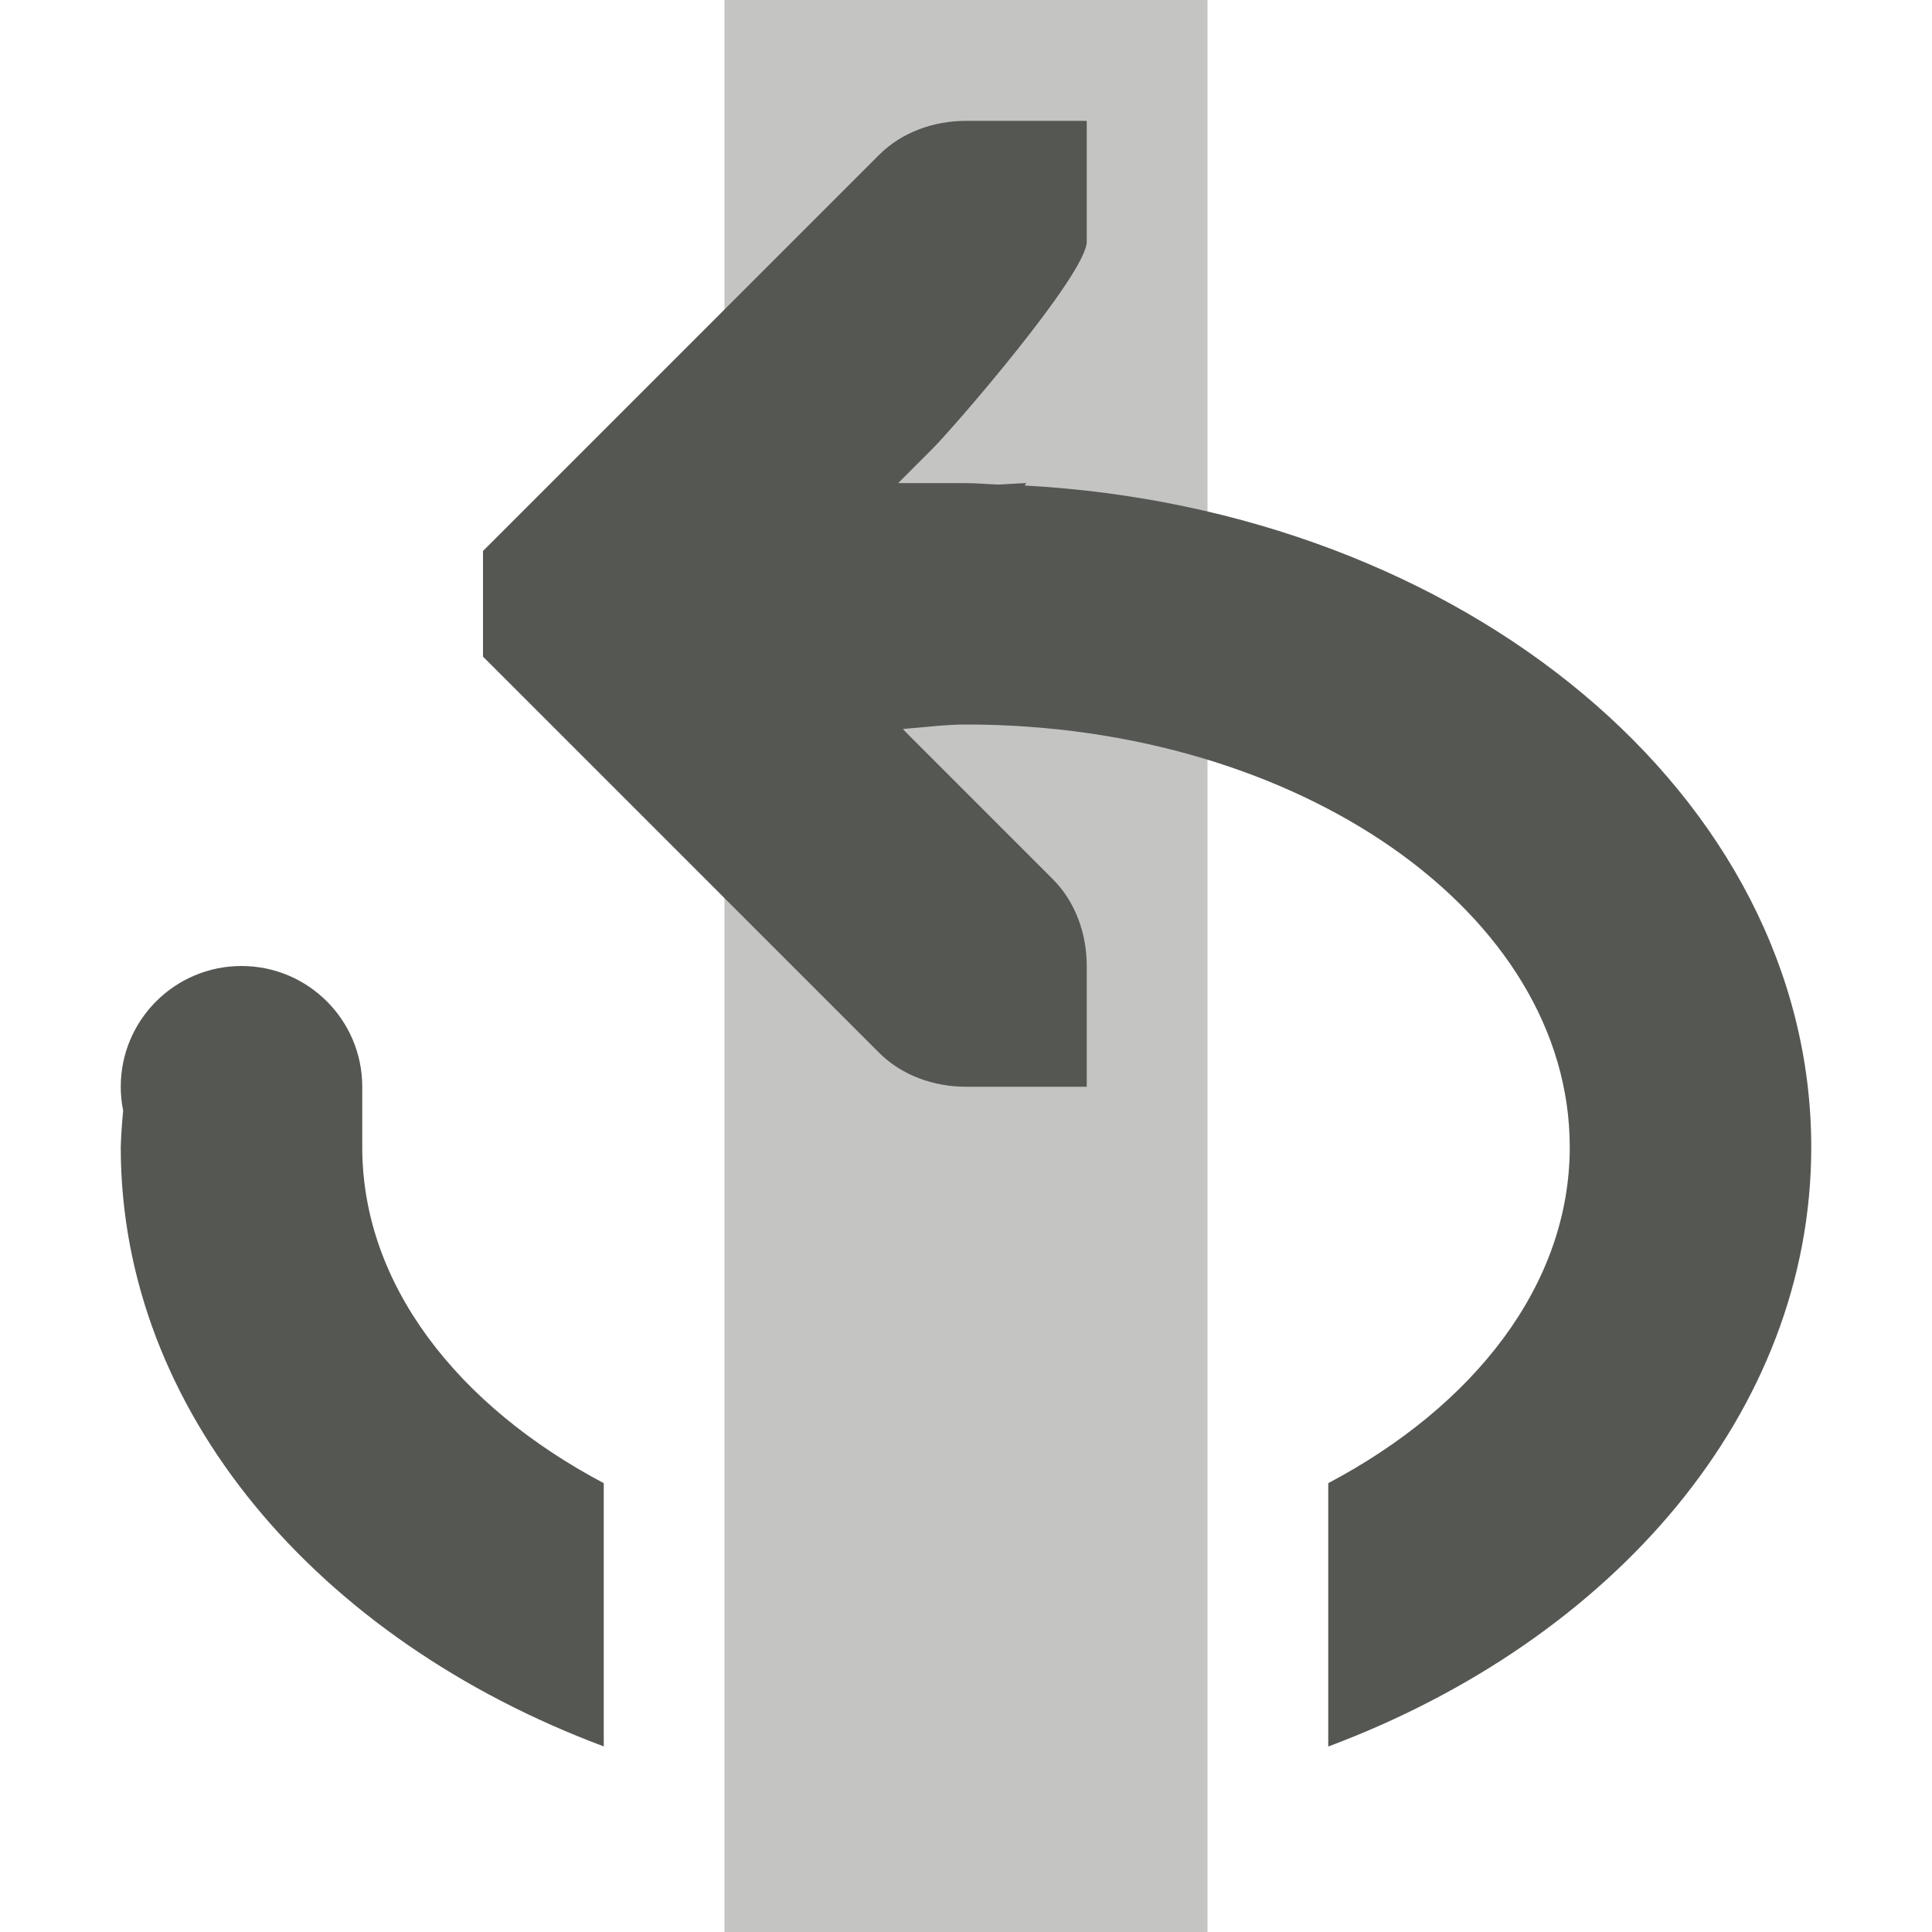
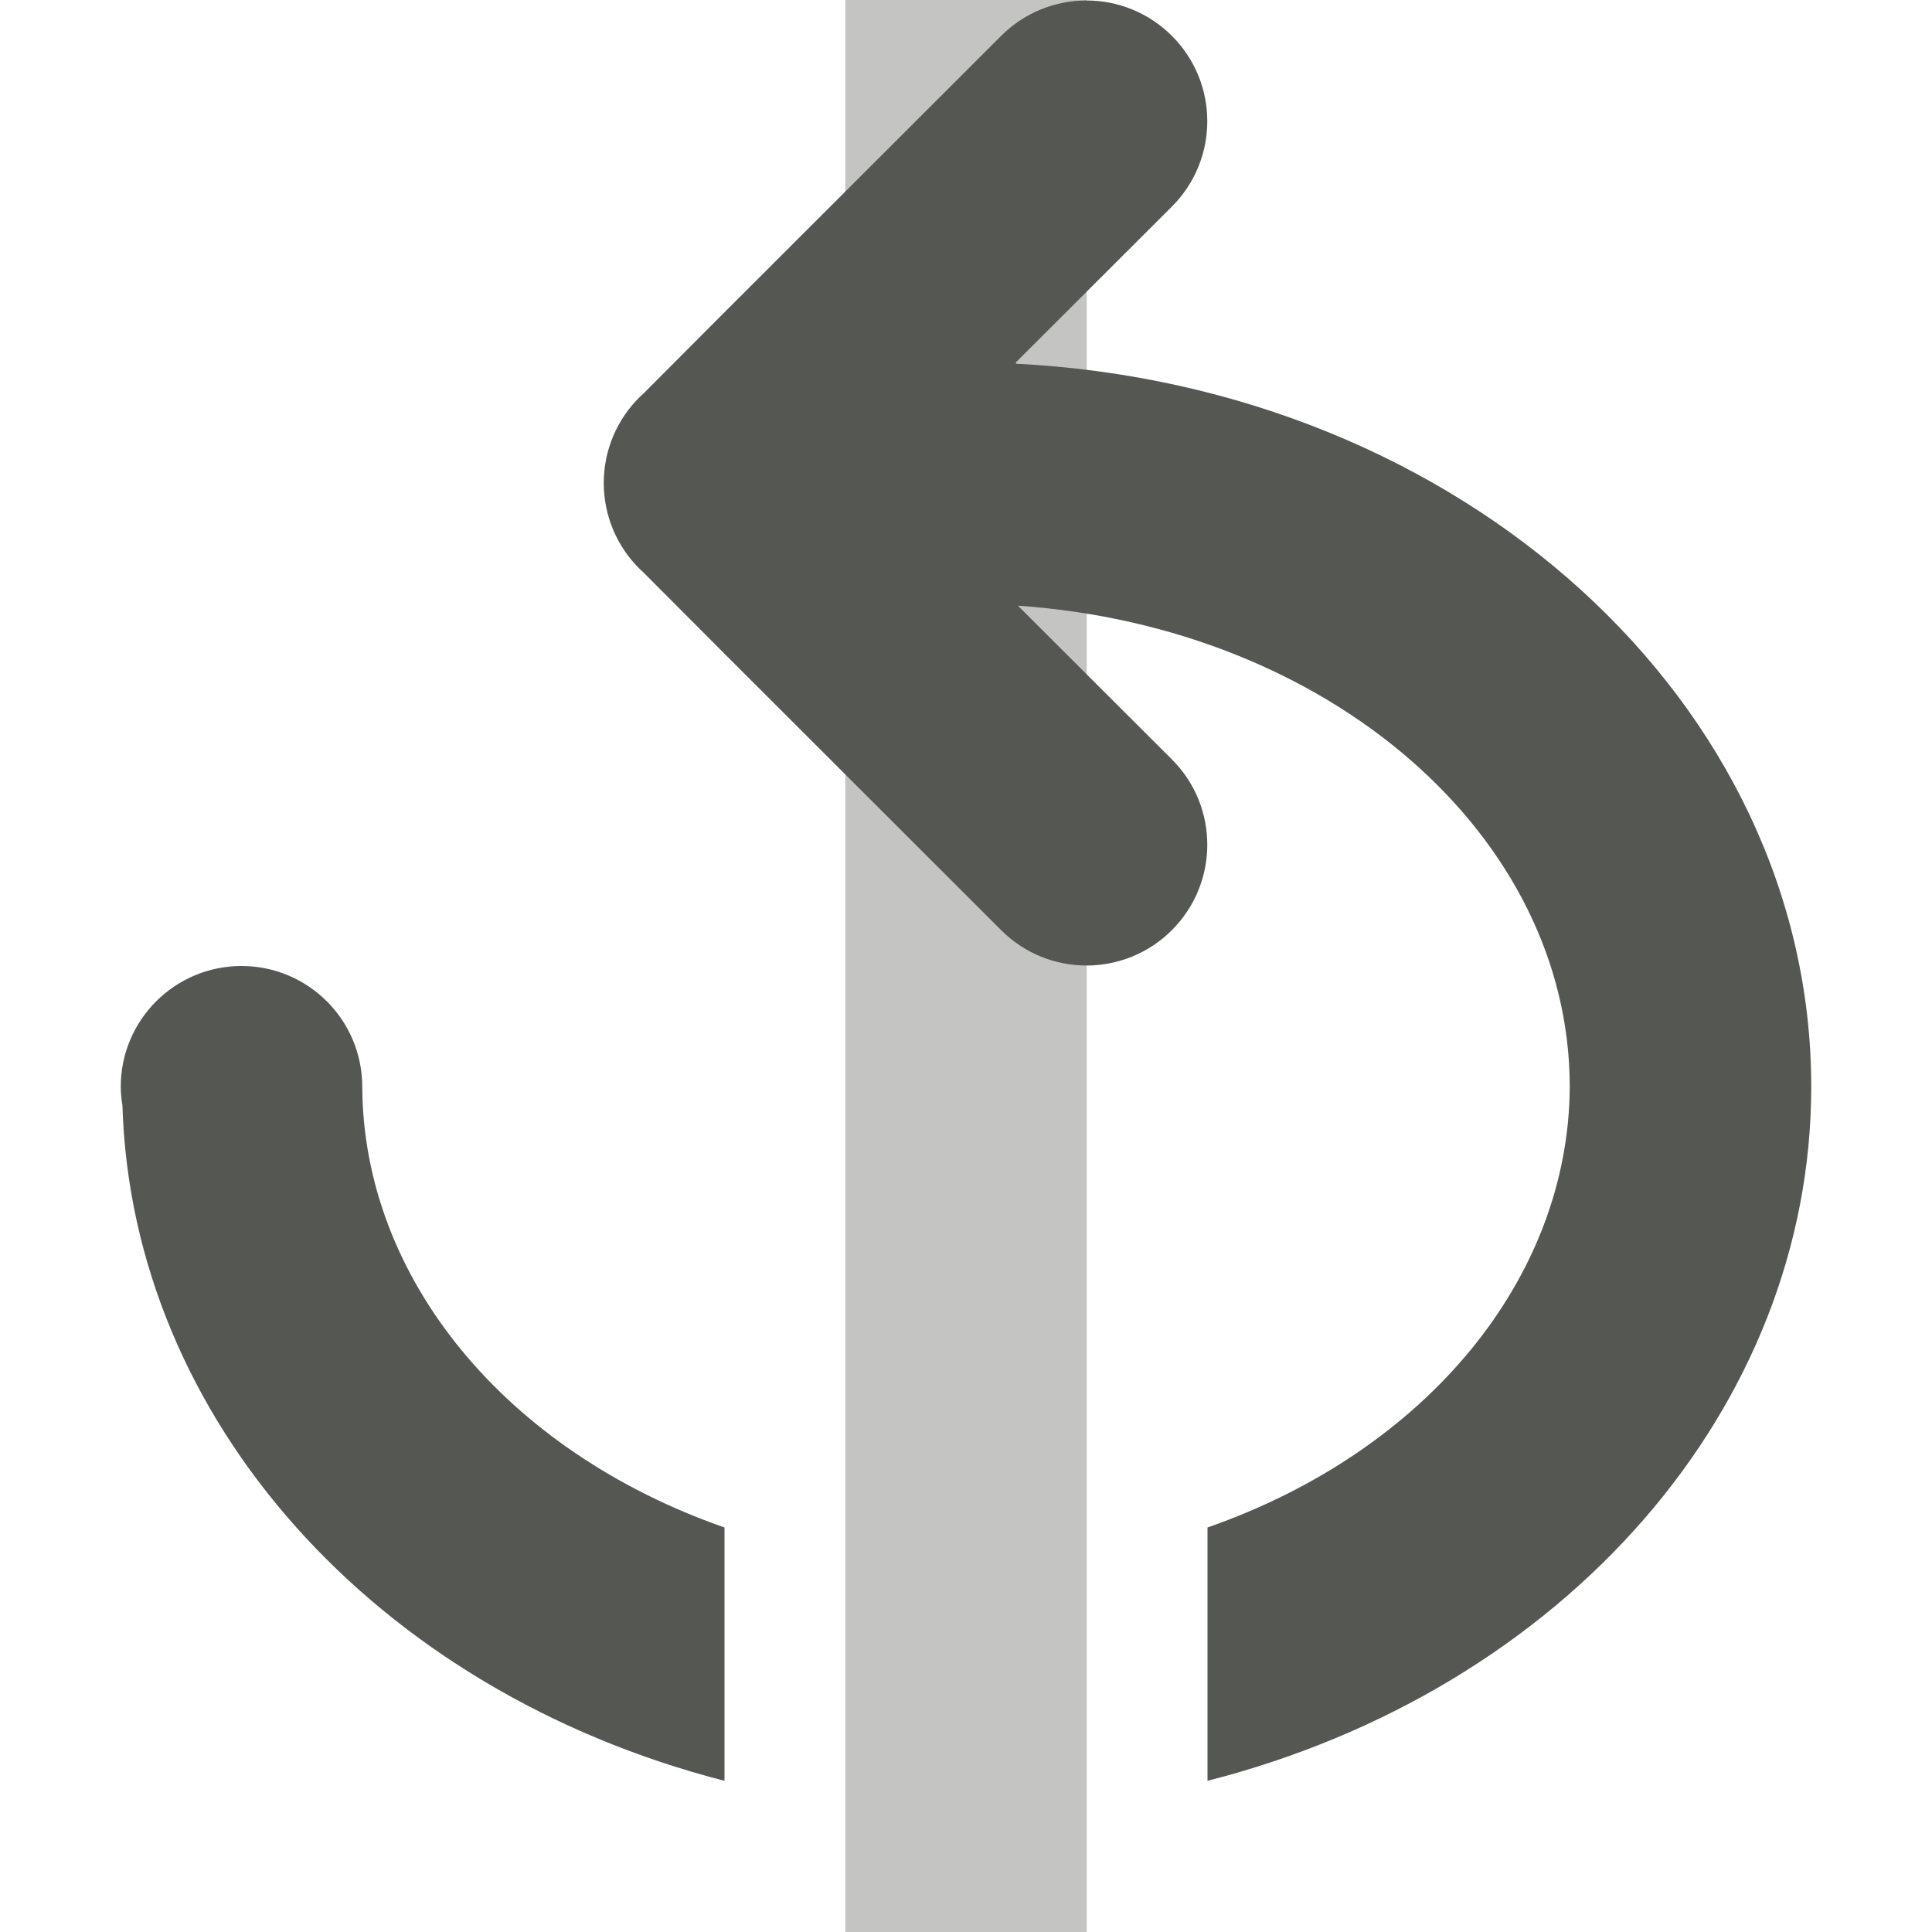
<svg xmlns="http://www.w3.org/2000/svg" height="16" viewBox="0 0 16 16" width="16">
-   <g fill="#555753" transform="matrix(1 0 0 -1 0 16)">
-     <path d="m6 0h4v16h-4z" opacity=".35" />
-     <path d="m5 1.537c-2.362.883-4 2.77-4 4.963.003.1.01.201.02.301-.013.066-.02.132-.02.199 0 .552.448 1 1 1s1-.448 1-1v-.5c0-1.141.793-2.144 2-2.783zm6 0v2.18c1.207.639 2 1.642 2 2.783 0 1.933-2.239 3.5-5 3.5-.176-0-.349-.024-.523-.037l.031-.033 1.211-1.211c.188-.188.281-.453.281-.719v-1h-1c-.265 0-.531.093-.719.281l-3 3-.281.281v.875l.281.281 3 3c.188.188.453.281.719.281h1v-1c0-.265-1.093-1.531-1.281-1.719l-.281-.281h.562c.09 0 .178-.009.268-.012.078.003.155.01.232.012l-.014-.02c3.638-.197 6.514-2.572 6.514-5.48 0-2.193-1.638-4.079-4-4.963z" />
+   <g fill="#555753">
+     <path d="m7 0h2v16h-2z" opacity=".35" transform="matrix(1 0 0 -1 0 16)" />
+     <path d="m1 9a1 1 0 0 0 .014.156 7 6 0 0 0 4.986 5.592v-2.098a5 4 0 0 1 -3-3.65 1 1 0 0 0 -1-1 1 1 0 0 0 -1 1zm4-5c0.0.27.109.529.303.717l.025.023.672.674 2.291 2.289c.195.195.451.293.707.293.256 0 .512-.098.707-.293.391-.391.391-1.024 0-1.414l-1.275-1.273a5 4 0 0 1 4.57 3.984 5 4 0 0 1 -3 3.65v2.098a7 6 0 0 0 5-5.748 7 6 0 0 0 -6.586-5.988v-.012l1.291-1.289c.391-.391.391-1.024 0-1.414-.195-.195-.451-.293-.707-.293-.256 0-.512.098-.707.293l-2.291 2.289-.672.674-.025.023c-.194.188-.303.447-.303.717z" />
  </g>
</svg>
